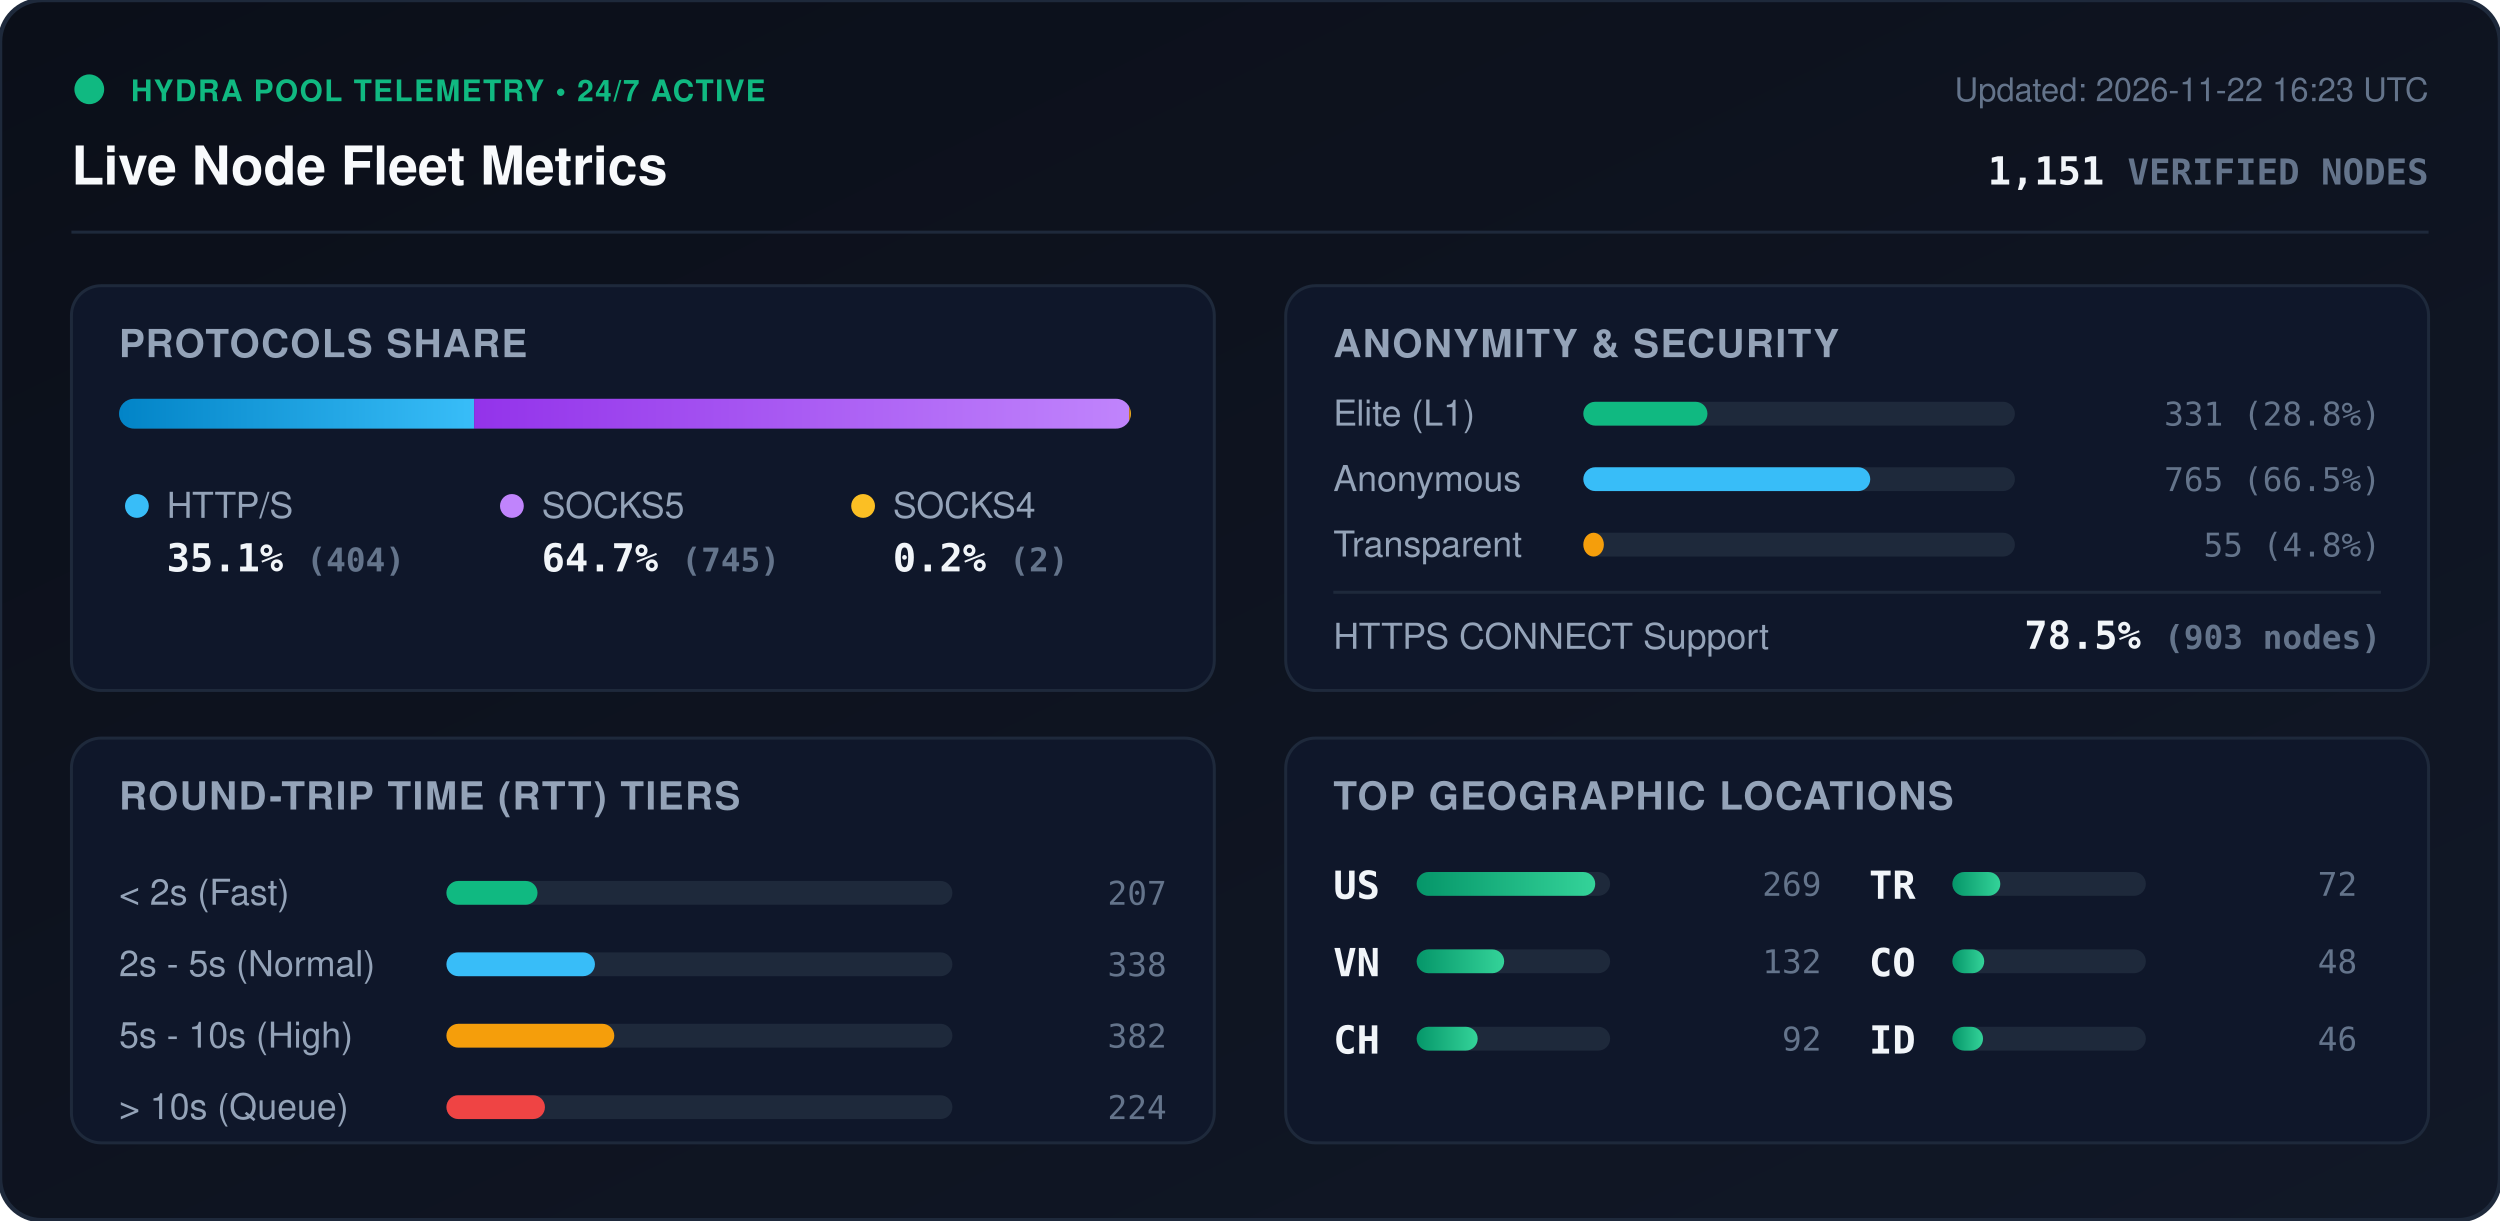
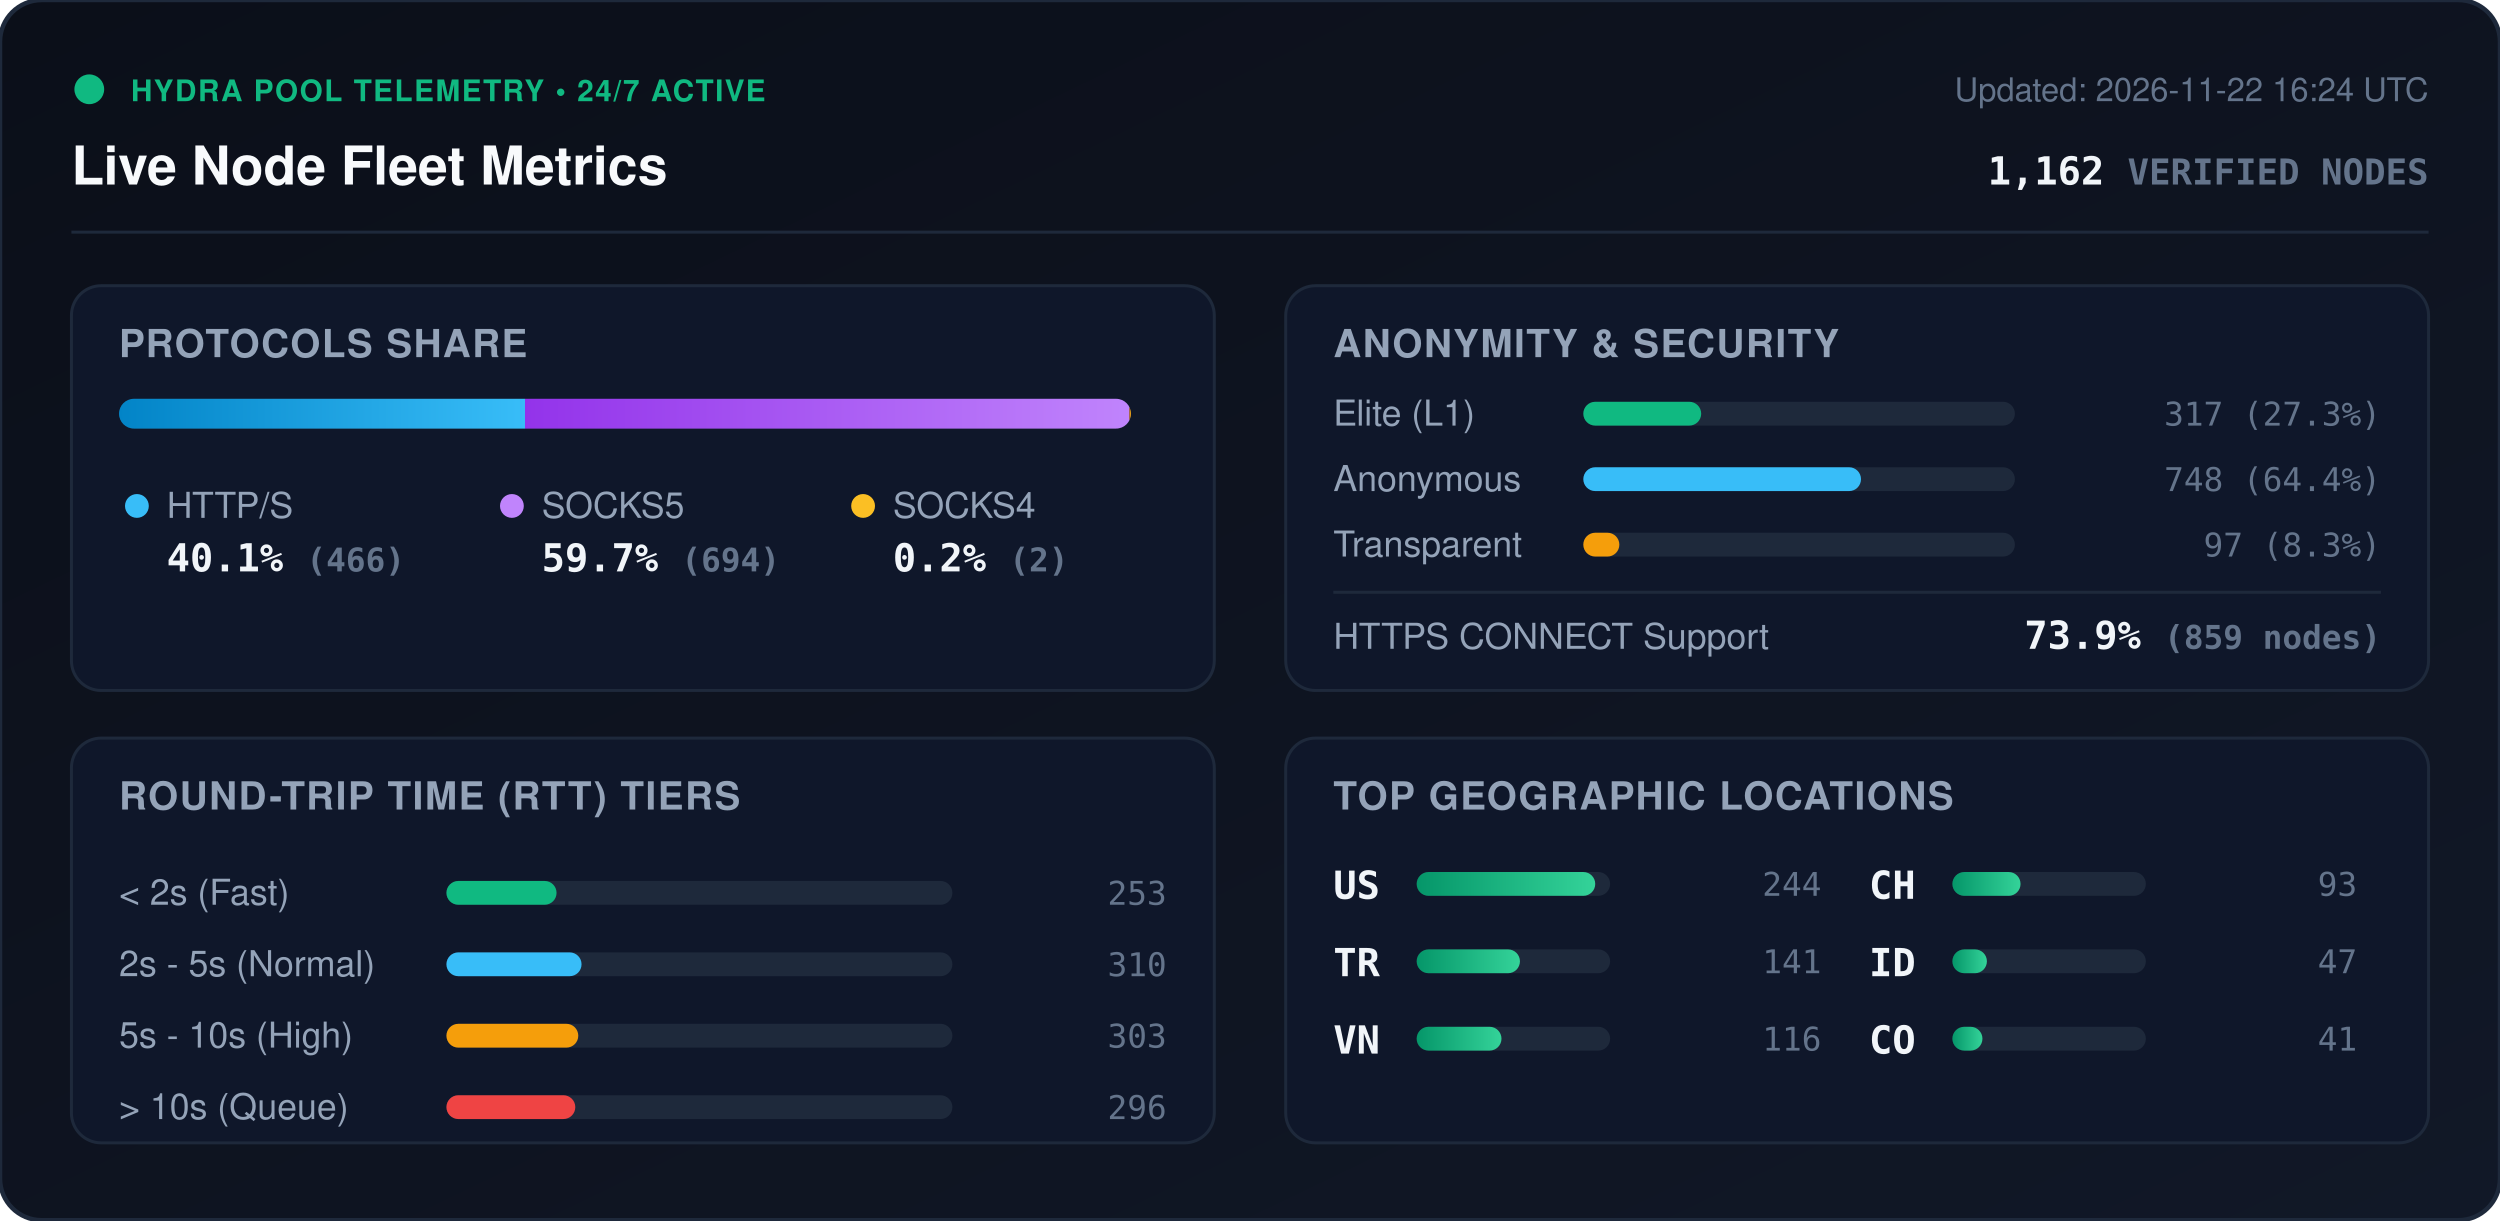
<svg xmlns="http://www.w3.org/2000/svg" viewBox="0 0 840 410" width="840" height="410" style="max-width: 100%; height: auto;">
  <defs>
    <linearGradient id="bg" x1="0%" y1="0%" x2="100%" y2="100%">
      <stop offset="0%" stop-color="#0b0f19" />
      <stop offset="100%" stop-color="#111827" />
    </linearGradient>
    <linearGradient id="bar-http" x1="0%" y1="0%" x2="100%" y2="0%">
      <stop offset="0%" stop-color="#0284c7" />
      <stop offset="100%" stop-color="#38bdf8" />
    </linearGradient>
    <linearGradient id="bar-socks5" x1="0%" y1="0%" x2="100%" y2="0%">
      <stop offset="0%" stop-color="#9333ea" />
      <stop offset="100%" stop-color="#c084fc" />
    </linearGradient>
    <linearGradient id="bar-socks4" x1="0%" y1="0%" x2="100%" y2="0%">
      <stop offset="0%" stop-color="#d97706" />
      <stop offset="100%" stop-color="#fbbf24" />
    </linearGradient>
    <linearGradient id="bar-green" x1="0%" y1="0%" x2="100%" y2="0%">
      <stop offset="0%" stop-color="#059669" />
      <stop offset="100%" stop-color="#34d399" />
    </linearGradient>
    <clipPath id="prog-track-clip">
      <rect width="340.0" height="10" rx="5" />
    </clipPath>
    <style>
      .title { font: 700 18px -apple-system, BlinkMacSystemFont, 'Segoe UI', Helvetica, Arial, sans-serif; fill: #f8fafc; }
      .sub { font: 500 11px -apple-system, BlinkMacSystemFont, 'Segoe UI', Helvetica, Arial, sans-serif; fill: #64748b; }
      .section-hdr { font: 600 13px -apple-system, BlinkMacSystemFont, 'Segoe UI', Helvetica, Arial, sans-serif; fill: #94a3b8; letter-spacing: 0.5px; }
      .metric-val { font: 700 13px -apple-system, BlinkMacSystemFont, 'Segoe UI', Helvetica, Arial, sans-serif; fill: #f1f5f9; }
      .metric-lbl { font: 500 12px -apple-system, BlinkMacSystemFont, 'Segoe UI', Helvetica, Arial, sans-serif; fill: #94a3b8; }
      .badge-txt { font: 700 10px -apple-system, BlinkMacSystemFont, 'Segoe UI', Helvetica, Arial, sans-serif; fill: #10b981; letter-spacing: 0.5px; }
      .mono { font-family: ui-monospace, SFMono-Regular, Menlo, Monaco, Consolas, monospace; }
      .pulse { animation: beacon 2s infinite ease-in-out; }
      @keyframes beacon { 0%, 100% { opacity: 1; } 50% { opacity: 0.35; } }
    </style>
  </defs>
  <rect width="840" height="410" rx="14" fill="url(#bg)" stroke="#1e293b" stroke-width="1.5" />
  <g transform="translate(24, 24)">
    <circle cx="6" cy="6" r="5" fill="#10b981" class="pulse" />
    <text x="20" y="10" class="badge-txt">HYDRA POOL TELEMETRY • 24/7 ACTIVE</text>
    <text x="0" y="38" class="title">Live Node Fleet Metrics</text>
-     <text x="792" y="10" text-anchor="end" class="sub">Updated: 2026-11-22 16:23 UTC</text>
-     <text x="792" y="38" text-anchor="end" class="metric-val mono" fill="#38bdf8">1,151 <tspan font-size="12" fill="#64748b">VERIFIED NODES</tspan>
+     <text x="792" y="10" text-anchor="end" class="sub">Updated: 2026-11-22 16:24 UTC</text>
+     <text x="792" y="38" text-anchor="end" class="metric-val mono" fill="#38bdf8">1,162 <tspan font-size="12" fill="#64748b">VERIFIED NODES</tspan>
    </text>
  </g>
  <line x1="24" y1="78" x2="816" y2="78" stroke="#1e293b" stroke-width="1" />
  <g transform="translate(24, 96)">
    <rect width="384" height="136" rx="10" fill="#0f172a" stroke="#1e293b" />
    <text x="16" y="24" class="section-hdr">PROTOCOLS SHARE</text>
    <g transform="translate(16, 38)">
      <rect width="340.0" height="10" rx="5" fill="#1e293b" />
      <g clip-path="url(#prog-track-clip)">
-         <rect x="0" width="119.3" height="10" fill="url(#bar-http)" />
-         <rect x="119.3" width="220.1" height="10" fill="url(#bar-socks5)" />
-         <rect x="339.4" width="0.6" height="10" fill="url(#bar-socks4)" />
+         <rect x="0" width="136.4" height="10" fill="url(#bar-http)" />
+         <rect x="136.4" width="203.1" height="10" fill="url(#bar-socks5)" />
+         <rect x="339.5" width="0.6" height="10" fill="url(#bar-socks4)" />
      </g>
    </g>
    <g transform="translate(16, 68)">
      <circle cx="6" cy="6" r="4" fill="#38bdf8" />
      <text x="16" y="10" class="metric-lbl">HTTP/S</text>
-       <text x="16" y="28" class="metric-val mono">35.1% <tspan font-size="11" fill="#64748b">(404)</tspan>
+       <text x="16" y="28" class="metric-val mono">40.1% <tspan font-size="11" fill="#64748b">(466)</tspan>
      </text>
      <circle cx="132" cy="6" r="4" fill="#c084fc" />
      <text x="142" y="10" class="metric-lbl">SOCKS5</text>
-       <text x="142" y="28" class="metric-val mono">64.7% <tspan font-size="11" fill="#64748b">(745)</tspan>
+       <text x="142" y="28" class="metric-val mono">59.7% <tspan font-size="11" fill="#64748b">(694)</tspan>
      </text>
      <circle cx="250" cy="6" r="4" fill="#fbbf24" />
      <text x="260" y="10" class="metric-lbl">SOCKS4</text>
      <text x="260" y="28" class="metric-val mono">0.2% <tspan font-size="11" fill="#64748b">(2)</tspan>
      </text>
    </g>
  </g>
  <g transform="translate(432, 96)">
    <rect width="384" height="136" rx="10" fill="#0f172a" stroke="#1e293b" />
    <text x="16" y="24" class="section-hdr">ANONYMITY &amp; SECURITY</text>
    <text x="16" y="47" class="metric-lbl">Elite (L1)</text>
    <rect x="100" y="39" width="145.0" height="8" rx="4" fill="#1e293b" />
-     <rect x="100" y="39" width="41.7" height="8" rx="4" fill="#10b981" />
-     <text x="368" y="47" text-anchor="end" class="mono sub" fill="#e2e8f0">331 (28.8%)</text>
+     <rect x="100" y="39" width="39.6" height="8" rx="4" fill="#10b981" />
+     <text x="368" y="47" text-anchor="end" class="mono sub" fill="#e2e8f0">317 (27.3%)</text>
    <text x="16" y="69" class="metric-lbl">Anonymous</text>
    <rect x="100" y="61" width="145.0" height="8" rx="4" fill="#1e293b" />
-     <rect x="100" y="61" width="96.4" height="8" rx="4" fill="#38bdf8" />
-     <text x="368" y="69" text-anchor="end" class="mono sub" fill="#e2e8f0">765 (66.5%)</text>
+     <rect x="100" y="61" width="93.3" height="8" rx="4" fill="#38bdf8" />
+     <text x="368" y="69" text-anchor="end" class="mono sub" fill="#e2e8f0">748 (64.4%)</text>
    <text x="16" y="91" class="metric-lbl">Transparent</text>
    <rect x="100" y="83" width="145.0" height="8" rx="4" fill="#1e293b" />
-     <rect x="100" y="83" width="6.9" height="8" rx="4" fill="#f59e0b" />
-     <text x="368" y="91" text-anchor="end" class="mono sub" fill="#e2e8f0">55 (4.8%)</text>
+     <rect x="100" y="83" width="12.1" height="8" rx="4" fill="#f59e0b" />
+     <text x="368" y="91" text-anchor="end" class="mono sub" fill="#e2e8f0">97 (8.3%)</text>
    <line x1="16" y1="103" x2="368" y2="103" stroke="#1e293b" stroke-width="1" />
    <text x="16" y="122" class="metric-lbl">HTTPS CONNECT Support</text>
-     <text x="368" y="122" text-anchor="end" class="metric-val mono" fill="#34d399">78.5% <tspan font-size="11" fill="#64748b">(903 nodes)</tspan>
+     <text x="368" y="122" text-anchor="end" class="metric-val mono" fill="#34d399">73.9% <tspan font-size="11" fill="#64748b">(859 nodes)</tspan>
    </text>
  </g>
  <g transform="translate(24, 248)">
    <rect width="384" height="136" rx="10" fill="#0f172a" stroke="#1e293b" />
    <text x="16" y="24" class="section-hdr">ROUND-TRIP TIME (RTT) TIERS</text>
    <g transform="translate(16, 42)">
      <text x="0" y="14" class="metric-lbl">&lt; 2s (Fast)</text>
      <rect x="110" y="6" width="170" height="8" rx="4" fill="#1e293b" />
-       <rect x="110" y="6" width="30.6" height="8" rx="4" fill="#10b981" />
-       <text x="352" y="14" text-anchor="end" class="mono sub">207</text>
+       <rect x="110" y="6" width="37.0" height="8" rx="4" fill="#10b981" />
+       <text x="352" y="14" text-anchor="end" class="mono sub">253</text>
      <text x="0" y="38" class="metric-lbl">2s - 5s (Normal)</text>
      <rect x="110" y="30" width="170" height="8" rx="4" fill="#1e293b" />
-       <rect x="110" y="30" width="49.9" height="8" rx="4" fill="#38bdf8" />
-       <text x="352" y="38" text-anchor="end" class="mono sub">338</text>
+       <rect x="110" y="30" width="45.4" height="8" rx="4" fill="#38bdf8" />
+       <text x="352" y="38" text-anchor="end" class="mono sub">310</text>
      <text x="0" y="62" class="metric-lbl">5s - 10s (High)</text>
      <rect x="110" y="54" width="170" height="8" rx="4" fill="#1e293b" />
-       <rect x="110" y="54" width="56.4" height="8" rx="4" fill="#f59e0b" />
-       <text x="352" y="62" text-anchor="end" class="mono sub">382</text>
+       <rect x="110" y="54" width="44.3" height="8" rx="4" fill="#f59e0b" />
+       <text x="352" y="62" text-anchor="end" class="mono sub">303</text>
      <text x="0" y="86" class="metric-lbl">&gt; 10s (Queue)</text>
      <rect x="110" y="78" width="170" height="8" rx="4" fill="#1e293b" />
-       <rect x="110" y="78" width="33.1" height="8" rx="4" fill="#ef4444" />
-       <text x="352" y="86" text-anchor="end" class="mono sub">224</text>
+       <rect x="110" y="78" width="43.3" height="8" rx="4" fill="#ef4444" />
+       <text x="352" y="86" text-anchor="end" class="mono sub">296</text>
    </g>
  </g>
  <g transform="translate(432, 248)">
    <rect width="384" height="136" rx="10" fill="#0f172a" stroke="#1e293b" />
    <text x="16" y="24" class="section-hdr">TOP GEOGRAPHIC LOCATIONS</text>
    <g transform="translate(16, 42)">
      <g transform="translate(0, 0)">
        <text x="0" y="12" class="mono metric-val" font-size="12">US</text>
        <rect x="28" y="3" width="65" height="8" rx="4" fill="#1e293b" />
        <rect x="28" y="3" width="60.0" height="8" rx="4" fill="url(#bar-green)" />
-         <text x="164" y="11" text-anchor="end" class="mono sub">269</text>
+         <text x="164" y="11" text-anchor="end" class="mono sub">244</text>
      </g>
      <g transform="translate(0, 26)">
+         <text x="0" y="12" class="mono metric-val" font-size="12">TR</text>
+         <rect x="28" y="3" width="65" height="8" rx="4" fill="#1e293b" />
+         <rect x="28" y="3" width="34.7" height="8" rx="4" fill="url(#bar-green)" />
+         <text x="164" y="11" text-anchor="end" class="mono sub">141</text>
+       </g>
+       <g transform="translate(0, 52)">
        <text x="0" y="12" class="mono metric-val" font-size="12">VN</text>
        <rect x="28" y="3" width="65" height="8" rx="4" fill="#1e293b" />
-         <rect x="28" y="3" width="29.4" height="8" rx="4" fill="url(#bar-green)" />
-         <text x="164" y="11" text-anchor="end" class="mono sub">132</text>
+         <rect x="28" y="3" width="28.5" height="8" rx="4" fill="url(#bar-green)" />
+         <text x="164" y="11" text-anchor="end" class="mono sub">116</text>
      </g>
-       <g transform="translate(0, 52)">
+       <g transform="translate(180, 0)">
        <text x="0" y="12" class="mono metric-val" font-size="12">CH</text>
        <rect x="28" y="3" width="65" height="8" rx="4" fill="#1e293b" />
-         <rect x="28" y="3" width="20.5" height="8" rx="4" fill="url(#bar-green)" />
-         <text x="164" y="11" text-anchor="end" class="mono sub">92</text>
-       </g>
-       <g transform="translate(180, 0)">
-         <text x="0" y="12" class="mono metric-val" font-size="12">TR</text>
-         <rect x="28" y="3" width="65" height="8" rx="4" fill="#1e293b" />
-         <rect x="28" y="3" width="16.1" height="8" rx="4" fill="url(#bar-green)" />
-         <text x="164" y="11" text-anchor="end" class="mono sub">72</text>
+         <rect x="28" y="3" width="22.9" height="8" rx="4" fill="url(#bar-green)" />
+         <text x="164" y="11" text-anchor="end" class="mono sub">93</text>
      </g>
      <g transform="translate(180, 26)">
+         <text x="0" y="12" class="mono metric-val" font-size="12">ID</text>
+         <rect x="28" y="3" width="65" height="8" rx="4" fill="#1e293b" />
+         <rect x="28" y="3" width="11.6" height="8" rx="4" fill="url(#bar-green)" />
+         <text x="164" y="11" text-anchor="end" class="mono sub">47</text>
+       </g>
+       <g transform="translate(180, 52)">
        <text x="0" y="12" class="mono metric-val" font-size="12">CO</text>
        <rect x="28" y="3" width="65" height="8" rx="4" fill="#1e293b" />
-         <rect x="28" y="3" width="10.7" height="8" rx="4" fill="url(#bar-green)" />
-         <text x="164" y="11" text-anchor="end" class="mono sub">48</text>
-       </g>
-       <g transform="translate(180, 52)">
-         <text x="0" y="12" class="mono metric-val" font-size="12">ID</text>
-         <rect x="28" y="3" width="65" height="8" rx="4" fill="#1e293b" />
-         <rect x="28" y="3" width="10.3" height="8" rx="4" fill="url(#bar-green)" />
-         <text x="164" y="11" text-anchor="end" class="mono sub">46</text>
+         <rect x="28" y="3" width="10.1" height="8" rx="4" fill="url(#bar-green)" />
+         <text x="164" y="11" text-anchor="end" class="mono sub">41</text>
      </g>
    </g>
  </g>
</svg>
